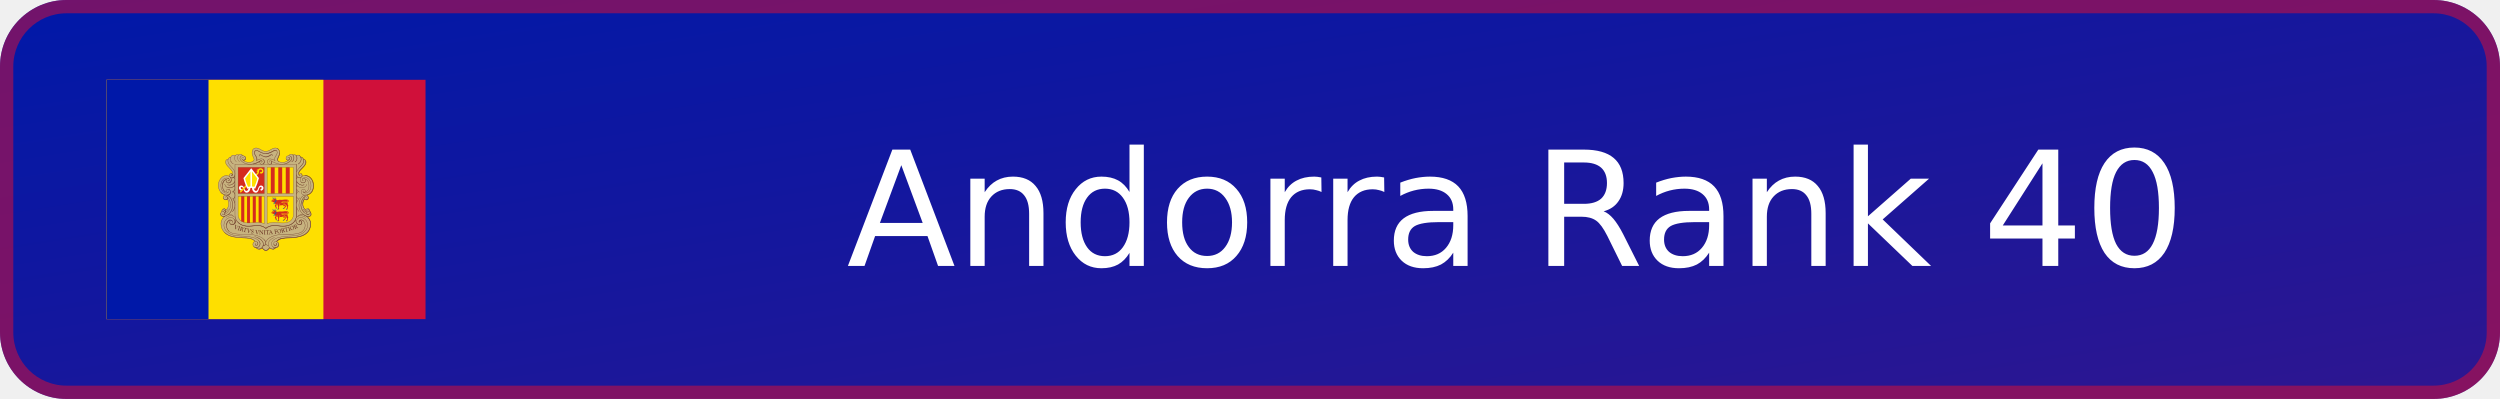
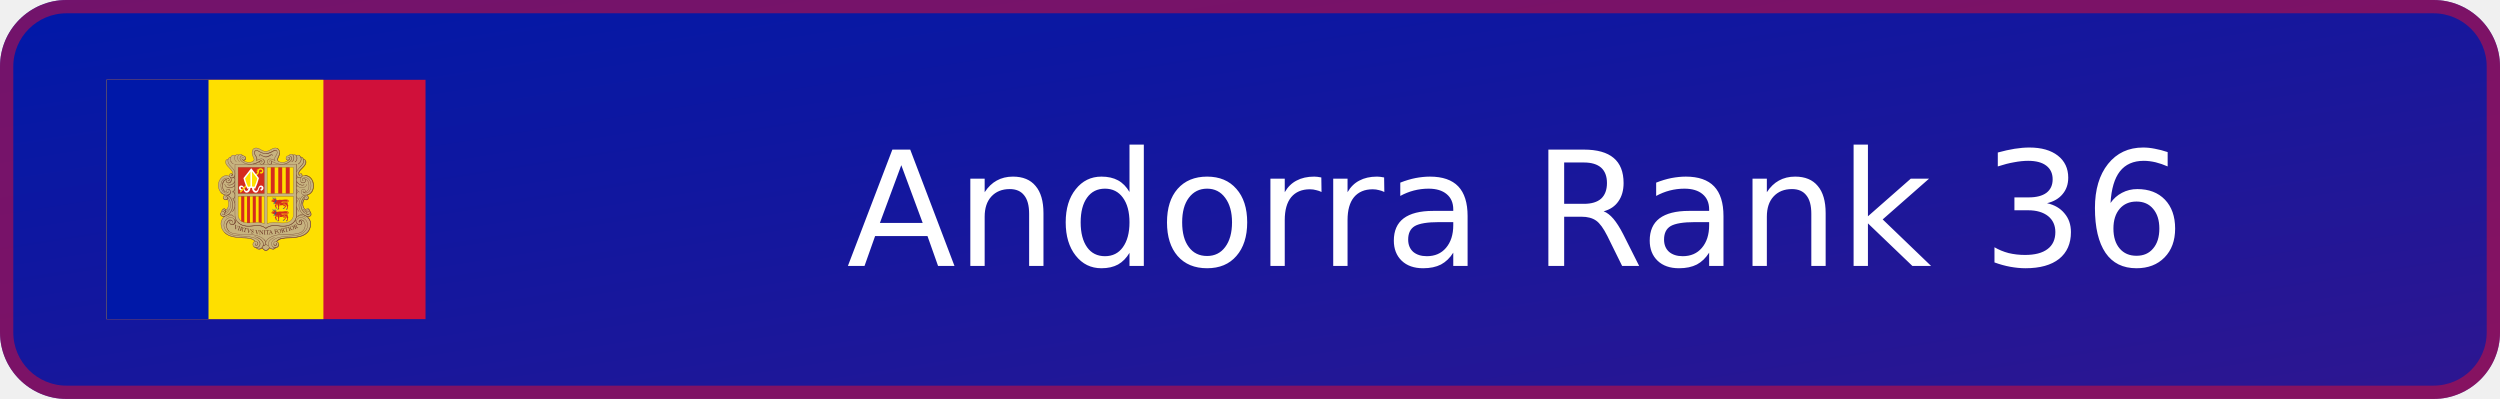
- <svg xmlns="http://www.w3.org/2000/svg" xmlns:xlink="http://www.w3.org/1999/xlink" width="188" height="30" viewBox="0 0 188 30" role="img" aria-label="Andorra Rank 40">
+ <svg xmlns="http://www.w3.org/2000/svg" xmlns:xlink="http://www.w3.org/1999/xlink" width="188" height="30" viewBox="0 0 188 30" role="img" aria-label="Andorra Rank 36">
  <defs>
    <linearGradient id="badge-background" x1="0" y1="0" x2="100%" y2="100%">
      <stop offset="0" stop-color="#0018a8" />
      <stop offset="1" stop-color="#2e1690" />
    </linearGradient>
  </defs>
  <rect width="188" height="30" rx="5" fill="url(#badge-background)" />
  <rect x=".5" y=".5" width="187" height="29" rx="4.5" fill="none" stroke="#d0103a" stroke-opacity=".55" />
  <svg x="8" y="6" width="24" height="18" aria-hidden="true" id="flag-icons-ad" viewBox="0 0 640 480">
    <path fill="#d0103a" d="M0 0h640v480H0z" />
    <path fill="#fedf00" d="M0 0h435.2v480H0z" />
    <path fill="#0018a8" d="M0 0h204.8v480H0z" />
    <path fill="#c7b37f" d="M300.4 136.6c7.7 0 10.9 6.6 18.6 6.6 4.7 0 7.5-1.5 11.7-3.9 2.9-1.6 4.7-2.5 8-2.5 3.4 0 5.5 1 7.3 4 1 1.6 1.8 4.9 1.3 6.7a40 40 0 0 1-2.7 8.3c-.7 1.6-1.3 2.5-1.3 4.2 0 4.1 5.6 5.5 9.4 5.6.8 0 7.7 0 12-4.2-2.3-.1-4.9-2-4.9-4.3 0-2.6 1.8-4.3 4.3-5.1.5-.1 1.3.3 1.7 0 .7-.3.4-1 1-1.4 1.2-1 2-1.6 3.6-1.6q1.3-.1 2.5.7.5.7 1 .8c1.2 0 1.8-.8 3-.8a5 5 0 0 1 2.3.6c.6.3.6 1.5 1.4 1.5.4 0 2.4-.9 3.5-.9 2.2 0 3.4.8 4.8 2.5.4.5.6 1.4 1 1.4a6 6 0 0 1 4.8 3c.3.4.7 1.4 1.1 1.5.6.3 1 .2 1.7.7a6 6 0 0 1 2.8 4.8q-.1 1.2-.5 2.2c-1.8 6.5-6.3 8.6-10.8 14.3-2 2.4-3.5 4.3-3.5 7.4 0 .7 1 2.1 1.3 2.7-.2-1.4.5-3.2 2-3.3a4 4 0 0 1 4 3.6l-.3 1.8a10 10 0 0 1 4-1.4h1.9c3.3 0 7 1.9 9.3 3.8a21 21 0 0 1 7.3 16.8c-.8 5.2-.3 14.8-13.8 18.6 2.5 1 4.2 3 4.2 5.2a4.5 4.5 0 0 1-4.4 4.7 4 4 0 0 1-3.5-1.4c-2.8 2.8-3.3 5.7-3.3 9.7 0 2.4.4 3.8 1.4 6s1.8 3.5 3.7 5.1q1.3-2.4 4-2.6 2.7-.1 3.9 2.2c.2.5 0 .9.3 1.4.3.6.8.7 1.1 1.3.5 1 0 1.8.5 2.7.3.7.9.8 1.2 1.4.4 1 .5 1.6.5 2.7 0 3-2.7 5.2-5.7 5.2-1 0-1.4-.4-2.3-.3 1.7 1.7 3 2.5 4.3 4.5a18 18 0 0 1 3 10.3 22 22 0 0 1-2.8 11.2 20 20 0 0 1-7 8.5 35 35 0 0 1-16 6.4 74 74 0 0 1-11 1.4l-14.1.8c-7.2.4-12.2 1.5-17.3 6.6 2.4 1.7 4 3.5 4 6.4q-.2 4.7-4.7 6.2c-.7.2-1.2 0-1.9.4s-.7 1.3-1.4 1.7a6 6 0 0 1-3.8 1 8 8 0 0 1-6.4-2.5c-2.2 1.8-3 3.4-5.5 4.9-.8.4-1.2 1-2.1 1-1.5 0-2.2-1-3.4-1.8a23 23 0 0 1-4.4-4c-2.3 1.3-3.6 2.4-6.3 2.4a7 7 0 0 1-4-1c-.6-.5-.8-1.2-1.5-1.6s-1.3-.3-2.1-.7c-3-1.3-5-3.5-5-6.8 0-2.9 1.8-4.7 4.4-6-5-5-10-5.8-17-6.2l-14-.8c-4.4-.3-6.8-.7-11-1.4-3.3-.5-5.2-.7-8.2-2.1-10.2-4.8-16.8-11.3-18-22.5-.2-1-.2-1.5-.2-2.5 0-5.8 2.3-9.4 6.4-13.5-1-.3-1.7 0-2.8-.3-2.5-1-4.4-2.7-4.4-5.5q-.1-1.4.5-2.6c.4-.6 1-.7 1.2-1.4.2-1 0-1.6.4-2.5.3-.5.8-.6 1-1.2 1-1.9 2-3.4 4.1-3.4q2.7.1 3.8 2.5c1.8-.8 2.2-2.1 3.2-3.7a16 16 0 0 0 1.4-13.3c-.4-1.5-.6-2.5-1.8-3.7q-1.4 1.4-3.4 1.4c-2.9 0-5-2.5-5-5.3a5 5 0 0 1 3-4.6c-1.6-1.4-3-1.5-4.7-2.6-2.6-1.6-3.5-3.4-5.2-6-1.2-1.6-1.5-2.8-2-4.7a19 19 0 0 1-1-7.8c.6-5 1.5-8 4.6-11.9 1.8-2.3 3-3.7 5.8-4.9 2.3-1 3.7-1.7 6.2-1.7l2 .1a7 7 0 0 1 2.8.8c.4.2 1.1.9 1.1.4s-.3-.8-.3-1.3c0-2 1.5-4 3.6-4 1.5 0 2.1 1.4 2.9 2.7q.6-1 .7-2.3c0-3.4-1.9-5.2-4-7.9-4.7-5.8-10.5-8.5-10.5-16q0-3.2 3-4.9c.5-.3 1.3 0 1.8-.3s.4-1 .7-1.4q.7-.9 1.6-1.6c1-1 2-.6 3.1-1.5q.8-.7 1.2-1.4c1.3-1.6 2.5-2.4 4.6-2.4q1.3-.1 2.5.4l1 .5q.5-.5 1.5-1.1a4 4 0 0 1 2.2-.6c1.1 0 1.8.6 3 .6l.8-.6c1-.7 1.5-1 2.7-1s1.8.3 2.8 1c1 .5 1 1.3 2 1.8l1.5.4c2.6.9 4.5 2.6 4.5 5.3q.1 2.1-1.4 3.5c-.9.7-1.7.6-2.8 1a16 16 0 0 0 11.3 3.5c4.2 0 9.3-1.7 9.3-5.9 0-2-1-3-1.8-4.8a19 19 0 0 1-2.1-8.5c0-2.8.3-4.5 1.9-6.7s3.6-2.9 6.5-2.9" />
    <g fill="none" stroke="#703d29">
      <path stroke-linejoin="round" stroke-width=".7" d="M272.4 159a4 4 0 0 0 2.4 2.4c.8.3 2.7.2 3.8-1.4 1-1.2 1-2.8.6-4a5 5 0 0 0-1.7-2.2z" />
      <path stroke-linecap="round" stroke-width=".7" d="M401 236.1c-1.2-2.9-4.3-1.6-4.4 0-.5 3.7 2.7 4.8 5 4.2a4 4 0 0 0 2.5-2q1-1.6.4-3.7l-.8-1.6-1.3-1.2q-1.2-.7-3.4-.6c-5.5 0-10.4 6.5-12 13.4-.6 2.2-1.3 7.3-.3 12a22 22 0 0 0 5.9 11.3 26 26 0 0 0 9.9 5.8 8 8 0 0 0 4 .1c3.2-.7 4.7-3.8 3-7-1.3-2.5-5.3-4-7.2-.6q-.3.5-.4 1.5c0 .9.4 2 1 2.4 1.5.9 3.8.6 3.7-2" />
      <path stroke-width=".8" d="M383.8 274a11 11 0 0 1 6.6-3.7q4.4-.4 8.2 2a19 19 0 0 1 10.8 17c0 3.6-1 7.5-2 9.4-.8 1.7-3 9-15.3 14-7.1 3-18 3.6-25.7 4-10.4.3-20 .7-25.5 7.6" />
      <g stroke-width=".7">
        <path d="M386.4 285.7q-.4-1.5.8-3.3c1.2-1.6 3.7-2.1 6-1a7 7 0 0 1 2.5 2.2l1.1 1.6q1 1.7 1 2.5c2.5 7-1.4 14.5-6.5 17.6-4 2.4-8.7 3.4-14.4 4-2.5.4-4 .3-6.5.5h-16.8c-2.9.3-5 .4-7.6.8q-2.4.3-5.4 1-.9 0-1.8.4l-1.2.3q-5.5 1.6-9.8 4.2-1.3.7-2.5 1.7l-1.3 1.2c-2 2-3.9 4-4.4 6.7v1.6c0 1.8 1.4 4.3 5.4 5m5.5-170c.8 1.4 1.3 2.3.8 3.9q-.9 2.7-3.6 2.8c-4 0-6.3-4.8-4.5-7.8 3.2-5.3 9.3-2.3 15 .3-.3-1.3-.8-1.8-.7-3.5.1-4.2 3.2-6 4.5-10 .7-2.3 1-4.3-.7-6q-2.2-1.8-5.1-.6c-3.8 1.5-8.5 5.9-16.6 6-8.2-.1-12.8-4.5-16.7-6q-3-1.2-5.1.7c-1.7 1.6-1.4 3.6-.7 6 1.3 3.8 4.4 5.7 4.5 10 0 1.6-.4 2-.7 3.4 5.7-2.6 12-5.9 15-.3 1.7 3.2-.5 7.7-4.5 7.7q-2.7 0-3.6-2.7-.5-2.2.8-4" />
        <path stroke-linecap="round" d="M314.6 159.9a5 5 0 0 1 2.4 5c-.2 2.5-.8 3.1-2.8 4.5m2.4-3.8q0 2.2-2.3 3.1" />
      </g>
      <path fill="#c7b37f" stroke="none" d="m276.7 153.3.7.5.8.8.5 1 .2.8v1.9l-.2.8-.5.6-.6.6-.9.5-1 .2-1 .2-1-.5-.9-.6-.5-.8-.4-1v-.4z" />
      <path stroke-linecap="round" stroke-width=".7" d="M275.2 157.2c-.3-1.7-2.2-2-3-1-1.1 1.5-.3 4 2 4.7a4 4 0 0 0 3.9-1.4c1-1.3.9-2.8.5-4a5 5 0 0 0-1.7-2.2c-2.7-2-7.1-1.6-8.6 2-1.8 4.4 2.2 7.8 6 10.3 4.6 3.2 10 3.8 14 3.8 9.2-.1 16.2-4.5 20.7-7q1.7-.9 2.7.2a2 2 0 0 1-.3 2.7" />
      <path stroke-width=".7" d="m248 281.2-2 .7-2 1.6-1 1.3-1.1 2-.5 1.5-.4 1.8-.2 1.4m19-10.1-.1 1.8-.3 1.2-1 2.2-1.3 1.8-1.5 1.2-1.1.5-1.6.4" />
      <path stroke-width=".8" d="M319.7 329.1c-.3 1.7-1.9 3.6-5.3 4.2l-.6.2" />
      <path stroke-width=".9" d="M404.2 276.2a18 18 0 0 1 5.6 13.5c0 3.6-1 7.5-2 9.4-.8 1.7-3 9-15.3 14a85 85 0 0 1-25.6 4c-10.3.3-19.8.7-25.4 7.3" />
      <path stroke-width=".6" d="M387.5 282.9c.8-1 3.5-2.4 5.8-1.1a6 6 0 0 1 2.3 2" />
      <path stroke-width=".9" d="m401.6 273.8 1.4.5a7 7 0 0 0 4 0c2.8-.8 4.6-3.4 3.2-6.9a6 6 0 0 0-1.8-2.1" />
      <path stroke-linecap="round" stroke-width=".7" d="M240.3 199.8c-2 1.1-3.3 1.4-4.8 3.1a28 28 0 0 0-2.6 6.8m46-51.7q-.1 2.7-3 3.2" />
      <path stroke-width=".6" d="M397.1 192a19 19 0 0 1 18.6 19.8c0 16-9.9 18.5-13.8 19.6" />
      <path stroke-width=".7" d="M398.4 192c8.1-.3 16.5 5.7 16.9 20.7.3 11.7-8 17-12 18" />
      <path stroke-width=".6" d="m393.8 248.4.1-1.6.6-2.5.7-2 .9-1.6 1-1.3m7.8-3.4v1.5l-.5 1-.7 1.1-.8.6-1.2.5h-1.1l-.8-.1m-14.3-52.8.3-1.7.8-1.6 1-1.5 1.6-2.2 1.4-1.4 2-2.2 2-1.9 1.1-1.3 1.5-1.9 1.4-2 .8-1.7.5-2.2.1-2.7-.2-.8m-12.3 128.2 1.6-.4 1.2-.6.7-.7.5-.8.3-1.2v-.9m-158.2-12.1h2.7l1.6-.6m5-36.5-.2 1.4-.4.6-.4.6-.7.5-.7.3-1 .1h-.6m9.9-15.5-.3 2.1-.5 1-.8 1.2-1.2.9-1.2.6-2.3.5m15.3-39.7-.5 1.3-.5 1-.8 1-1 1-1.2.5-1.1.3-.6-.1m.3-6.2v1" />
      <g stroke-width=".6">
        <path stroke-linecap="round" d="M254.3 224a7 7 0 0 1-2.1 1.4m150.5 44.8.5.2c1.4.8 4.2-.2 3.4-2.4" />
        <path d="M397.8 239.6c1 1.3 2.9 1.7 4.4 1.3a4 4 0 0 0 2.5-2q1-1.6.4-3.7l-.9-1.6-1.3-1.5-.4-.2m6.4 34 .1-.7a4 4 0 0 0-1.3-3l-.8-.8m.4.5c0-1.8-1.5-3.2-3.4-3.5m-4.2 2.8-1.3-1a16 16 0 0 1-4.3-10.7c0-4.2 1.6-8.4 3.6-10M341.2 324l1.8-1.6 1.2-1 2.3-1.4 2.2-1 1.6-.5 3-.6 3.6-.6m-29.5 19.4a17 17 0 0 1-7.6 6.1 18 18 0 0 1-7.6-6.1" />
        <path stroke-linecap="round" d="M314.4 332.6a10 10 0 0 1-2.2 4.2" />
        <path d="m314.7 330.5-.4 2.2M312 337l-1 1-1.7.9-2 .6m-5.6-177.8c.3-.8.5-1.4.5-2.6-.1-4.2-3.2-6.1-4.5-10-.7-2.3-1-4.3.7-6q2.2-2 5-.6c4 1.5 8.6 5.8 16.7 6-8.1-.2-12.8-4.5-16.6-6-2-.8-3.8-1-5.3.5-1.7 1.6-1.2 3.8-.5 6.1 1.3 3.9 4.2 5.8 4.3 10q-.1 1.6-.5 2.6M320 148c8-.4 14.9-5.8 17.1-6.3 2-.4 3-.2 4.5 1.1-1.4-1.3-3-1.2-5-.5-3.8 1.5-8.4 5.8-16.6 6m79.6 112.9a16 16 0 0 1-6.2-12.4c0-4.1 1.7-8.4 3.6-10m-70 97.6c-1.3 2-4.3 5-7.6 6.2a18 18 0 0 1-7.6-6.2" />
        <path stroke-linecap="round" d="m306.7 163.7 2.3-1.3c1-.6 2.3-.5 2.9.2s.7 2-.2 2.8" />
        <path d="M294.7 169.3c5.5-1.2 10-3.6 13.4-5.5M340.3 328c.5.3.8 1 .8 1l.3.8c.3 1.5-.7 2.4-2 2.6-1.7.2-3-.8-3.5-2M294.4 169c5.5-1.1 10-3.6 13.4-5.5m97.6 106.9c-1 .4-1.6.3-3-.2l-1.8-1a21 21 0 0 1-8.4-9 19 19 0 0 1-1.7-4.6 12 12 0 0 1-.5-3.3 26 26 0 0 1 4.7-15.3c1.1-1.6 2.1-2.5 4.2-2.6m-143.7-39.3a7 7 0 0 1 2.7 5.7c0 3.1-2.6 8.2-9 10a8 8 0 0 1-6.3-.8" />
        <path d="M256.3 205.6q1.6 1 1.6 3.3 0 1.6-1.9 3.7a12 12 0 0 1-8.8 4q-3 .1-6-1.7a9 9 0 0 1-3.8-5.4" />
        <path d="M256.2 212.3q1.8 1.8 1.7 4.6.1 3.9-3.7 7-.8.8-2 1.5m129.5-22.1v3.5m-.3-4.4v5m.3-15.8v6.6m-.3-8v8.9m-1.9 82a19 19 0 0 1-4.2 5.6 20 20 0 0 1-5.8 4.1 25 25 0 0 1-6.6 2.2 33 33 0 0 1-6.8.9c-2.5 0-3.9 0-6.4-.2s-4-.6-6.7-.8c-2.2-.2-3.4-.4-5.6-.3a28 28 0 0 0-11 1.8c-2.6 1-5.7 3-6.3 3.8a22 22 0 0 0-6.4-3.8 22 22 0 0 0-5.1-1.4c-2.3-.4-3.5-.4-5.8-.4s-3.4.1-5.6.3c-2.6.3-4 .6-6.7.8-2.5.2-3.9.3-6.4.2a33 33 0 0 1-13.4-3 20 20 0 0 1-6.4-4.8m42.1 53.4 1.8-.2m30.3-2.4 1.8-.1 1.7-.7 1.2-.8 1.7-2 .3-.6.3-1.7v-.8m47-136.7c.7-2.6-.2-5.4-2.8-5.3m-132 46.5a8 8 0 0 1-3.5 4.7m3.6-46.7a7 7 0 0 1-3.6 4c-1.9.8-4 0-5.2-.8" />
        <path stroke-linecap="round" d="M243.8 202.4c1.5.8 3.1-.4 2.8-2.4a3 3 0 0 0-2.5-2.2" />
        <path d="M250.2 286.6q.3.5.8.8c.7.2 1.2.4 1.9-.5.8-1.1.3-2.8-.5-3.9a5 5 0 0 0-5.8-1q-1.2.6-2.6 2.2l-1.1 1.6q-1 1.7-1.1 2.4c-2 5.9.4 12 4.1 15.7" />
        <path stroke-linecap="round" d="m340.2 327.8.7.8.2.9c.3 1.5-.7 2.4-2 2.6-1.6.2-2.8-.8-3.3-2" />
        <path d="M389.4 154.8a7.4 7.4 0 0 1 6.3 7c0 4.4-1.5 6-3.8 9.2-2.5 3.4-10.7 9.6-10.7 16.7q-.2 6.4 4.3 8.4c2 1 4.3 0 5.4-1 2.6-2.4 1.5-6.5-1.2-7-3.2-.6-3.9 4.6-.7 4.3m17.9 69a4 4 0 0 0-3.6-3 3.7 3.7 0 0 0-3.7 3.7q0 1.6 1 2.6" />
        <path d="M383.9 195.1a7 7 0 0 0-2.7 5.7c0 3.1 2.6 8.2 9 10 2.4.7 4.8.6 6.2-.3m-156-10.3a9 9 0 0 0-4.8 3.5 17 17 0 0 0-2.2 12.7 16 16 0 0 0 2.3 5.6l1 1.2 1.2 1m64 92c4.9 2.1 8.4 3.7 11.4 8.5a10 10 0 0 1 1.2 4.9c0 2.7-1 5.7-3.3 7.6a8 8 0 0 1-6.7 2c-1.9-.2-3.7-1.6-4-2.6M254 224.1c2.7 2.2 3.9 4.2 3.9 7.5a8 8 0 0 1-4 7.5" />
        <path stroke-linecap="round" d="M251.5 236.4c4 5.1 6.3 8.1 6.4 14.1.1 5.7-1.7 9.6-5 13.7" />
        <path d="M329.8 169.3a4 4 0 0 0 1.5-2.2q.8-2.2-.2-4 1.3 2 .7 4c-.1 1-.8 1.5-1.6 2.3m51.5 86.1v16.2l-.1 2.5-.3 1.7" />
        <path d="M381.4 254v19.9l-.5 2.6m.5-43v14.6m.3-13.4v11.8m0-26.8v8.8m-.3-9.9v11m.3-19v3.5m-.3-4.2v5m-1.8 65.2-.4.7a19 19 0 0 1-4.1 5.7 20 20 0 0 1-5.9 4 25 25 0 0 1-6.5 2.2c-2.7.6-4.2.8-6.9.9-2.5 0-3.9 0-6.3-.2-2.7-.2-4.1-.5-6.8-.8-2.2-.2-3.4-.3-5.6-.3s-3.5 0-5.7.4a22 22 0 0 0-5.2 1.4c-2.7 1.1-5.7 3-6.4 3.8-.6-.8-3.7-2.7-6.3-3.8a22 22 0 0 0-5.2-1.4c-2.2-.4-3.5-.4-5.8-.4s-3.4.1-5.6.3c-2.6.3-4 .6-6.7.8-2.5.2-3.9.3-6.3.2a33 33 0 0 1-13.5-3 20 20 0 0 1-5.8-4.1l-2.5-2.8m-2-3.2a10 10 0 0 1-2.3 7.7c-.8.9-2.6 2.6-5 2.6-3.7 0-4.8-2.5-5-3.2" />
        <path d="M255.6 278.9q1 1 1.9 2.5c1 1.8.6 4.8-.1 6.2l-.3.4m-20.3 18q3.3 3.8 10.9 7.1c7.1 3 18.1 3.6 25.7 4 10 .3 19.3.7 25 7m17.3-4a12 12 0 0 1 4 5.5m-7.3 11.5-.7.7a8 8 0 0 1-6.6 2c-2-.2-3.8-1.6-4.3-2.6m-5.4-2.9.3.4a8 8 0 0 0 5.1 2.4m27 0a18 18 0 0 1-7.7 6.1 18 18 0 0 1-7.6-6.1l-.3-.5m15.6.4.7.7a8 8 0 0 0 6.7 2 6 6 0 0 0 4-2.5l.5-.7" />
        <path d="m339 336.6-.7 1.2-1.1 1-1.7.7h-1.6" />
        <path d="M343 325.3a8 8 0 0 1 2.4 2.9q.4 1 .5 2.3a6 6 0 0 1-1.5 4.2 8 8 0 0 1-5.4 2.4h-.4m.2-.2a7 7 0 0 1-5.2-2.2m63.7-67.9a24 24 0 0 1-4.8-6.4 19 19 0 0 1-1.7-4.5 12 12 0 0 1-.5-3.3 26 26 0 0 1 4.6-15.3c.7-.8 1.4-1.8 2.1-2.2m-1.3-75.9c2.5.2 4.8 3 4.8 5.7 0 3.8-1.3 5.5-4.4 9.3-2.6 3.2-10.6 9-10.3 14.5q.1 1.6 1.1 2.8m-3.2 3.5a7 7 0 0 0 2 1.4 5 5 0 0 0 4.3-.3M369 153a6 6 0 0 1 2.2 2.6c1.8 4.5-2.2 7.9-6 10.4a21 21 0 0 1-8.3 3.3" />
        <path d="M364.6 161.6a4 4 0 0 1-3.1-1.5l-.7-1m-15 4.9-1.2-1q-1.7-1.4-.8-4.4c.6-1.9 3.7-7.2 3.8-10.9.2-5.6-2-9-5.3-10.2" />
        <path stroke-linecap="round" d="m347.3 146.5-.1 2-.6 2.2-1 3-1 1.9-.8 1.9-.4 1.3-.2 1 .1.9m38 126.3.6.8c.7 1 3.2 3 5.5 3 3.7 0 4.6-2.6 4.7-3.2.5-2.9-.5-3.6-2-4.5 0 0-.8-.4-1.9-.2" />
        <path d="M237 274.4a7 7 0 0 1-3.7 0c-2.9-.9-5.2-3.6-4-7m13.4-31.8q.4.5.4 1c.4 3.8-2.8 4.8-5 4.2a6 6 0 0 1-3-2.3 5 5 0 0 1-.7-2.3m22-23.6q.9.7 1.3 1.7m-1.1-8.5q.8.7 1.1 1.3" />
        <path stroke-linecap="round" d="M257.9 210.5a9 9 0 0 1-1.6 2.4 12 12 0 0 1-8.8 4q-3 .1-6-1.7a10 10 0 0 1-4-5.6" />
        <path d="M255.4 195.3a8 8 0 0 1 2.4 3.4" />
        <path stroke-linecap="round" d="M257.8 203.2c-.9 3-3.5 6.6-8.6 7.9-2.4.6-5.6-.2-6.6-1" />
        <path d="M240 202.6c.3 2.6 2 4.6 5.4 4.6 4.7.1 7.6-6.7 3.4-11.5" />
        <path stroke-linecap="round" d="M229.4 225.5q1 1.3 2.4 2.4a17 17 0 0 0 6 3.3m5.2.5c4.2-.5 6.6-3.7 6-7.3-.3-2.8-2.8-5-4.6-5.1" />
        <path d="M249.8 188.1c1.9 0 3 1.6 2.9 3" />
        <path stroke-linecap="round" d="M249.4 163a12 12 0 0 0 5 5.9m144.2 31c1.7 2.3.6 7-4 7a5 5 0 0 1-4.5-2.5" />
        <path d="M381.7 169.1V185" />
        <path stroke-linecap="round" d="M243.8 202.3c1.4 1 3.3-.7 2.5-2.6-.5-1.2-2.2-2.6-4.7-.9-2.8 1.9-2 7.8 3.2 7.9 4.7 0 7.6-6.8 3.4-11.6-4-4.6-11.3-3.6-16 .2A21 21 0 0 0 225 207a23 23 0 0 0 0 9.2 21 21 0 0 0 3 7.5l1.3 1.7c.8.8 1 1.2 2 2a15 15 0 0 0 10.4 3.7c4.6-.2 7.3-3.4 6.8-7.3-.4-3.8-4.2-5.7-6.7-3.9-1.7 1.2-2.3 4.9.7 5.8 1.6.5 3.1-1.7 2-3M374 150.9q4-2.2 6.3 1a10 10 0 0 1 1.6 7.2 9 9 0 0 1-3.5 5.8" />
        <path stroke-linecap="round" d="M380.5 152c3.1-2 6.5-1.1 8.3 1.6 1.3 2 1.7 3.6 1.6 6.1a11 11 0 0 1-5.7 9.2" />
        <path d="M395 159.2c2.6.2 4.6 2.5 4.6 5.1 0 3.8-1 5.5-4 9.3-2.7 3.3-10.6 9-10.4 14.6 0 2.1 1.8 4 3.3 4.2" />
        <path stroke-linecap="round" d="M395.4 202.3c-1.5 1-3.3-.6-2.5-2.4.5-1.2 2.2-2.8 4.7-1.1 2.7 1.9 2 7.8-3.3 7.9-4.7 0-8-6.6-3.4-11.6 4-4.6 11.7-3.7 16.5.1 2 1.6 6.1 6 7 12 1 7 .9 15.6-6.4 21-3 2.1-7 3.1-10.6 3-4.6-.2-7.3-3.5-6.8-7.4.5-3.8 4-5.4 6.7-3.9s2.3 5.4-.7 5.8c-1.7.2-3.1-1.7-2-3" />
        <path d="M392.9 199.9c.8-3.5 3.7-3.8 6.2-3.8 6.5.1 11.1 8 11.2 15.5 0 9.5-4 15.2-11 15.5-1.9 0-5-.8-5-3" />
        <path stroke-linecap="square" d="M397 198.3c6.9 1.6 9.3 7.8 9.3 13.8 0 4.9-.5 11.6-10 13.9" />
        <path d="M408.4 265.3a3.9 3.9 0 1 0-6.3 2.4" />
        <path stroke-linecap="round" d="M394.4 259.4c1.4 2 3 4.1 6.3 6m-1.3 10.5c-3.2-2.2-9.5-5-15-2.2a8 8 0 0 0-4.4 4.4 10 10 0 0 0 1.8 9.5c.9 1 2.7 2.6 5 2.7 3.8 0 4.7-2.6 4.8-3.2.4-2.8-1.2-3.9-2-4.1-.7-.3-2.8-.2-3.2 1.3q-.3.9.2 2" />
        <path stroke-linecap="round" d="M340.5 328.4c1 2.2-.2 3.2-1.6 3.4-2.2.3-3.3-1.4-3.4-3a4.4 4.4 0 0 1 4.3-4.7c2.3 0 4.1 1.5 5 3.5q.5 1 .5 2.4a6 6 0 0 1-1.4 4.1 8 8 0 0 1-5.4 2.5c-4.2.1-7.5-3.8-7.5-7.8 0-7.7 11.4-12 16-13a84 84 0 0 1 17.9-2.4c3.5-.1 6.2 0 10.1-.5 3.5-.3 5.4-.5 9-1.3a27 27 0 0 0 12.6-6.4c2.9-2.7 4.5-4.5 5.9-8.2a17 17 0 0 0-1.3-13.9 14 14 0 0 0-10.3-6.8c-3.7-.5-7 1.1-9 4.8-1 1.8-.6 4.8.1 6.2a6 6 0 0 0 4.8 3c3.8 0 4.7-2.6 4.8-3.2.4-2.8-1.2-3.9-2-4.2-.7-.2-2.8-.1-3.2 1.4q-.3.9.2 2" />
        <path stroke-linecap="round" d="M337.2 316.2c-4.8 2.1-8.4 3.7-11.4 8.5a10 10 0 0 0-1.2 4.9c0 2.7 1.1 5.7 3.3 7.6a8 8 0 0 0 6.7 2c2-.2 3.7-1.6 4-2.6" />
        <path d="M385.1 224.1c-2.3.8-3.9 4.2-3.9 7.5a8 8 0 0 0 4 7.5" />
        <path stroke-linecap="round" d="M387.6 236.4c-4 5.1-6.3 8.1-6.4 14.1 0 5.7 1.7 9.6 5.1 13.7" />
        <path d="m365.9 152 .3-.5c1.7-2.4 4.7-3.1 6.9-1.5 2.6 2 3.3 5.4 2.6 9q-.9 3.3-4 5.5" />
        <path stroke-linecap="round" d="M265.1 150.8q-3.9-1.9-6.3 1a9 9 0 0 0-1.6 7.2c.6 2.7 1.4 3.8 3.5 5.8" />
        <path d="M258.6 152a6 6 0 0 0-8.3 1.6 9 9 0 0 0-1.6 6.1c.2 4.2 2.8 7.6 5.8 9.2" />
        <path d="M249.7 154.8a7 7 0 0 0-6 6.6c0 4.5 1 6.3 3.5 9.6 2.5 3.4 10.7 9.6 10.7 16.7q.2 6.4-4.3 8.4c-2 1-4.3 0-5.4-1-2.6-2.4-1.5-6.5 1.2-7 3.3-.6 3.9 4.6.7 4.3" />
        <path d="M244 159.2c-2.5.2-5 2.3-5 5 0 3.8 1.5 5.6 4.6 9.4 2.6 3.3 10.1 9 9.9 14.5 0 2-1.5 4.6-2.9 4.3" />
        <path stroke-linecap="round" d="M238 236.1c1.3-2.9 4.4-1.6 4.6 0 .4 3.7-2.8 4.8-5.1 4.2a4 4 0 0 1-2.5-2 5 5 0 0 1-.4-3.7l.9-1.6 1.2-1.2q1.3-.7 3.4-.6c5.5 0 10.4 6.5 12 13.4.6 2.2 1.3 7.3.3 12a22 22 0 0 1-5.8 11.3 26 26 0 0 1-10 5.8 7 7 0 0 1-3.9.1c-2.8-.9-4.6-3.5-3.2-7 1.2-2.6 5.4-4 7.3-.6q.3.5.4 1.5c0 .9-.4 2-1 2.4-1.4.9-3.7.6-3.6-2" />
        <path d="M233.8 270.4c1 .4 1.6.3 2.9-.2l1.8-1c2.6-1.5 5.6-3.8 8.4-9.1a19 19 0 0 0 1.7-4.5q.4-1.6.6-3.3a26 26 0 0 0-4.8-15.3c-1.1-1.6-2-2.5-4.2-2.6m-9.5 31a3.9 3.9 0 1 1 6.3 2.3" />
        <path d="M232.2 261.4a4 4 0 0 1 3.7-3 3.7 3.7 0 0 1 3.6 3.7 4 4 0 0 1-1 2.6" />
        <path d="M239.4 261.3a16 16 0 0 0 6.2-12.4c0-4.1-1.6-8.4-3.6-10" />
        <path stroke-linecap="round" d="M244.7 259.4a17 17 0 0 1-6.3 6" />
        <path d="M254.6 273.7q-1.4-3.2-5.8-3.5-4.3-.3-8.2 1.9a19 19 0 0 0-10.8 17 25 25 0 0 0 2 9.5c.9 1.6 3 9 15.3 14a86 86 0 0 0 25.7 3.9c10.4.4 20 .8 25.6 7.6" />
        <path stroke-linecap="round" d="M239.7 275.9c3.3-2.2 9.5-5 15.1-2.2a8 8 0 0 1 4.3 4.4 10 10 0 0 1-1.8 9.5c-.9 1-2.7 2.6-5 2.7-3.8 0-4.7-2.6-4.8-3.2-.4-2.8 1.2-3.9 2-4.2.7-.2 2.8-.1 3.2 1.4q.4.9-.2 2" />
        <path d="M252.7 285.7q.6-1.6-.8-3.3a5 5 0 0 0-6-1q-1.1.6-2.4 2.2-.7.7-1.2 1.6-1 1.7-1 2.5c-2.5 7 1.5 14.4 6.5 17.6 4.4 2.8 8.8 3.6 14.4 4 2.5.3 4 .3 6.5.5h16.8c3 .3 5.1.4 7.6.8q2.5.3 5.4 1 .9 0 1.8.4l1.2.3q5.5 1.6 9.8 4.2 1.3.7 2.5 1.7l1.3 1.2c2 2 4 4 4.4 6.7v1.6c0 1.8-1.4 4.3-5.3 5" />
        <path d="M298.6 328.4c-1 2.2.2 3.2 1.6 3.4 2.2.3 3.3-1.4 3.5-3a4.4 4.4 0 0 0-4.4-4.7 6 6 0 0 0-5 3.5 7 7 0 0 0-.5 2.4 6 6 0 0 0 1.4 4.1 8 8 0 0 0 5.4 2.5c4.2.1 7.5-3.8 7.5-7.8 0-7.7-11.4-12-16-13a84 84 0 0 0-17.9-2.4c-3.5-.1-6.2 0-10.1-.5-3.5-.3-5.4-.5-9-1.3a27 27 0 0 1-12.5-6.4 17 17 0 0 1-4.7-22 14 14 0 0 1 10.3-6.9q5.9-.7 9 4.8c1 1.8.6 4.8-.1 6.2a6 6 0 0 1-4.8 3c-3.8 0-4.7-2.6-4.8-3.2-.4-2.8 1.2-3.9 2-4.2.7-.2 2.8-.1 3.2 1.4q.3.9-.2 2" />
        <path stroke-linecap="round" d="m273.3 152-.4-.5c-1.7-2.4-4.7-3.1-6.9-1.5-2.6 2-3.3 5.4-2.5 9a9 9 0 0 0 4 5.5" />
        <path d="M366.8 159.6c-4 4.4-8.1 5.8-14.1 6-2 0-5.5-.6-7.6-2.1-1.3-1-2.8-2.6-1.9-5.5.6-1.9 3.7-7.2 3.8-10.9.3-5.6-1.9-8.7-5.3-9.9-6.2-2.2-13 4-17 5.4-2.1.7-3.2.8-5.1.8-2 0-3-.1-5.2-.8-4-1.4-10.7-7.6-17-5.4-3.4 1.2-5.5 4.3-5.3 10 .1 3.6 3.2 9 3.8 10.8 1 2.9-.5 4.5-1.9 5.5-2 1.5-5.7 2.1-7.5 2-6-.1-10.1-1.5-14.1-5.9" />
        <path stroke-linecap="round" d="M297.3 314.4c.8.3.2-.2 5.3 2a22 22 0 0 1 11.3 8.9 11 11 0 0 1 .9 7.3" />
        <path d="M297.7 336a8 8 0 0 0 3.2.9c4.2.1 7.5-3.8 7.5-7.8 0-2.8-1.5-5.2-3.6-7" />
        <path stroke-linecap="round" d="M298.6 328.4c-1 2.3.4 3.5 1.8 3.7 2.2.2 3.4-1.4 3.6-3a5 5 0 0 0-2.2-4.2" />
        <path d="M390.1 154.8c3.2 0 6 3.6 6 7.2 0 4.3-2.2 6.9-3.9 8.8q-1.9 2.3-4.4 4.7" />
        <path stroke-linecap="round" d="M386.3 151.4a9 9 0 0 1 2.8 2.4c1.3 2 1.7 3.7 1.6 6.2-.2 4.2-3.2 7.1-6 9m-4.7-17.6.6.7c1.9 2.2 2 5.4 1.6 7.2a8 8 0 0 1-3.8 5.4m-5-14.4c2.6 2 3.4 5.4 2.5 9q-1 3.6-4.2 5.2m11.1 41.1c.3 1 .9 1.3 1.5 2a14 14 0 0 0 6.2 3.5q3.7.9 6.3-.9m-163 54q2 .1 3.3 2.3.3.4.4 1.5 0 1.5-1 2.2c-1.5 1-4 .5-4-2" />
        <path d="M241.5 231.3c5 1 9.7 6.9 11.2 13.3.6 2.3 1.3 7.3.3 12a22 22 0 0 1-6 11.4l-2.1 1.9-1 .7m-8-12.1c2 0 3.8 1.9 3.8 4a4 4 0 0 1-1 2.6" />
        <path d="M234.6 260.7c2.1 0 4.1 2 4.1 4.2a4 4 0 0 1-1.4 3" />
        <path stroke-linecap="round" d="M254 239.5a18 18 0 0 1 3.8 7.7m0 8.5a17 17 0 0 1-1.5 4 18 18 0 0 1-3.6 4.7" />
        <path d="M254.3 224.3q2.7 2.2 3.5 4.8" />
        <path stroke-linecap="round" d="M257.9 219.5a10 10 0 0 1-3.4 4.6m-9.2-17.2 2.2-.6 1.3-1 .8-1.1.7-1.8.3-1.5" />
        <path d="m241 199.3-2.5.8a9 9 0 0 0-3.5 3 17 17 0 0 0-2.2 12.7 16 16 0 0 0 2.3 5.6l1 1.4c1.4 1.3 2.6 2 4.6 1.7" />
        <path stroke-linecap="round" d="M253 189.8c-.3 1.3-1 2.9-3 2.7" />
        <path d="M245.7 198.5c-2-1.9-6-2.4-10.1.2L234 200l-1.4 1.6a18 18 0 0 0-2.4 5c-.7 3-.7 5.6-.6 6.3q0 1.5.3 2.7 1 4.2 2.3 6.2c.9 1.5 3 5 7.7 5.4 1.8.1 4.8-.7 5-3" />
        <path stroke-linecap="round" d="M363.8 157c.3-1.6 2.3-1.9 3-1 1.2 1.6.4 4.2-2 4.9a4 4 0 0 1-3.8-1.4c-1-1.3-.9-2.8-.5-4q.4-1.2 1.7-2.2c2.7-2 7.1-1.6 8.6 2 1.8 4.4-2.2 7.8-6 10.3-4.6 3.2-10 3.8-14 3.7-9.2 0-16.1-4.4-20.7-7q-1.7-.7-2.7.3a2 2 0 0 0 .3 2.7" />
        <path stroke-linecap="round" d="M365.6 155.5c1 0 1.2.4 1.5.8 1.2 1.5.3 4.1-2 4.9m17.8 51.5c-3.5 3.8-.2 10.3 2.4 11.8.9.7 1.3.3 2 .7" />
        <path d="M383.1 205.4q-1.5 1-1.6 3.3a5 5 0 0 0 1.4 4 14 14 0 0 0 9.3 3.7q3 .1 6-1.7a9 9 0 0 0 3.8-5.4m-20.8 61.8-.2 2.5a19 19 0 0 1-2 7 19 19 0 0 1-4.2 5.6 20 20 0 0 1-5.9 4 25 25 0 0 1-6.5 2.3 44 44 0 0 1-13.2.6c-2.7-.2-4.1-.5-6.8-.8-2.2-.1-3.4-.3-5.6-.3a28 28 0 0 0-10.9 1.9c-2.7 1-5.7 3-6.4 3.8-.6-.9-3.7-2.8-6.3-3.8a22 22 0 0 0-5.2-1.5c-2.2-.4-3.5-.4-5.8-.4s-3.4.2-5.6.4c-2.6.2-4 .6-6.7.7-2.5.2-3.9.3-6.3.2a33 33 0 0 1-7-.8 25 25 0 0 1-6.5-2.2 20 20 0 0 1-5.8-4.1 19 19 0 0 1-4.2-5.7 19 19 0 0 1-2-6.9c-.2-1-.2-2.5-.2-2.5V169.3h123.2z" />
      </g>
      <g fill="#c7b37f" stroke="#c7b37f">
        <path stroke-width=".3" d="M248 285.6a2.5 2.5 0 1 1 5 0 2.5 2.5 0 0 1-5 0zM232.5 268q.2-2.1 1.8-2.3c1.6-.2 1.7 1 1.7 2.3q-.2 2-1.7 2.2-1.6-.2-1.8-2.2z" />
        <path stroke="none" d="M241.3 223.6q.2-1.7 1.7-1.8 1.6.2 1.7 1.8c.1 1.6-.7 1.8-1.7 1.8s-1.7-.8-1.7-1.8M272 158c0-1 .5-2 1.4-2q1.5 0 1.8 1.6c0 1-.5 2-1.4 2q-1.4 0-1.8-1.6" />
      </g>
      <g stroke="#c7b37f" stroke-linecap="round" stroke-width=".6">
        <path d="M239.3 234q-.6.1-.8.5-.4.3-.6.9l-.2 1.2m4.7 26.7 1-1 .6-1 .5-1 .7-1.3m-1.3 14-1.5.7-1.1.6-1.3.8-1.2 1m15-37.9-.8-.8-1-.8-.9-.8" />
        <path stroke-linecap="butt" d="m254.2 225-1.2.5-1.5.3" />
        <path d="m237.4 208.4.5 1.5q.3 1 .9 1.7a8 8 0 0 0 2.6 2.7l1.5.8m-1-5.8 1.3.6a7 7 0 0 0 3 .6l1.8-.1m7.2-40.7-2-1.2q-1.2-.7-2-1.5l-1.1-1.3-.8-1.3m7.5-4.6.6 1.7 1.4 2c1 1 1.7 1.3 2.8 2.2m1.4-6 .7 1.6.8 1.2 1.3 1.3q1 .7 2 1.1" />
      </g>
      <path fill="#703d29" stroke-width=".2" d="M333.3 151.6c0-1.7-1.7-1.8-2.4-1.8-1.8 0-2.3 1.1-4.6 2.3a12 12 0 0 1-6.7 2 12 12 0 0 1-6.7-2c-2.3-1.2-2.7-2.3-4.6-2.3a2.3 2.3 0 0 0-2.2 2.4v.9l.3.2q0-1 .5-1.7a2 2 0 0 1 1.6-.8c1.8 0 2.5 1.2 4.8 2.4 3 1.6 4.2 1.9 6.7 2a12 12 0 0 0 6.8-2c2.3-1.2 3-2.5 4.8-2.5q.9 0 1.3 1v.9l.2.1z" />
    </g>
    <g fill="#703d29">
      <path d="M264.4 294c.5-.5.9-.3 1-.6q0-.2-.3-.3l-.9-.2-.8-.4h-.5c-.1.4 1 .4.6 1.4l-.8 1.2-2.6 3-.2.1v-4.3l.1-1.8c.2-.4.8 0 .9-.4q0-.2-.3-.3t-1.1-.3l-1-.5h-.6l.1.3q.5.2.5 1v7.4q0 .7.2.7l.4-.3z" />
      <path d="M267.5 295.2c.3-1.1 1-.4 1-.8q.1-.2-.2-.3l-1.3-.4-1.2-.4h-.4c-.1.5 1.1.5.8 1.5l-1.7 5.5c-.3 1-1 .6-1.1 1v.1l1.2.4 1.6.5h.3c.2-.4-1.2-.3-.7-1.7zm3.7 1q.3-.7.9-.4 1.6.6 1 2.5c-.2.6-.4 1.2-2 .8q-.6-.1-.6-.5l.7-2.3zm-2.8 5c-.5 1.4-1.2.8-1.3 1.2q0 .2.3.3l1.6.4.8.3h.4c.1-.5-1-.3-.7-1.5l.6-2q0-.6.6-.3.8.1.8.8l.3 2q.1 1.4 1 2 1 .1 1.4-.4l-.2-.2h-.3s-.3 0-.3-.3l-.7-3.6q.1-.2.8-.3a2 2 0 0 0 1-1.3c.1-.5.4-2.2-1.8-2.9l-2.1-.5-1.2-.4h-.3c-.1.5 1.1.4.7 1.7zm8.4 2.5c-.4 1.4-1.4.5-1.5 1q0 .3.3.3l1.5.3 1.4.4q.4.2.6-.1c0-.3-1.3-.3-1-1.8l1.3-5.2q0-.8.6-.5l1 .2c1.1.3.5 1.5 1 1.6q.2-.1.2-.6l.1-1v-.4l-3.3-.7-3.2-.8q-.2 0-.2.2l-.5 1.5q-.2.3 0 .4c.5.1.5-1.5 1.7-1.2l.9.2q.6 0 .4.8zm12.7-3.3c.4-.6.8-.5.9-.7q0-.2-.4-.3h-.9l-.9-.3q-.3-.1-.4.1c-.1.4 1 .2.8 1.3q0 .3-.6 1.3l-2 3.3-.3.2v-.2l-.7-4-.1-1.8c0-.5.7-.2.7-.5q.1-.2-.4-.3l-1.1-.1q-.6 0-1-.3-.4-.1-.6.1l.1.2q.7.2.7.9l1.3 7.3.3.7.4-.3zm.6 6.8q0 .3.2.5l1.7.7c1.4.2 2.6-.7 2.8-2.2.3-1.5-.3-2.1-1.4-2.9-1.3-.9-1.8-1.1-1.7-2q.3-1 1.4-1c1.8.3 1.6 2.6 1.8 2.6q.4 0 .3-.4l.2-1.6v-.4h-.6c-.4 0-.7-.5-1.6-.7q-2-.1-2.5 2-.1 1.6 1.2 2.4c1.6 1.1 2.2 1.4 2 2.4q-.3 1.5-1.7 1.3c-1.2-.2-1.6-1.4-1.8-2.6q0-.3-.2-.3-.2.1-.2.5v1.7zm15.8-4.5c.3-.7.8-.6.8-.9q0-.2-.4-.2h-.9l-.9-.1q-.3 0-.4.2c0 .4 1 0 1 1.1q0 .3-.5 1.4l-1.8 3.5-.1.3-.1-.3-1.1-4-.3-1.6c0-.5.7-.3.7-.6q.1-.2-.4-.2h-1.2l-1-.2q-.4-.1-.6.1l.2.2q.6.2.7.8l2.1 7.1.4.7q.2.1.3-.4z" />
      <path d="M307.6 308.5c0 1.2-1 1-1 1.5q0 .2.3.1h2.2l.4-.1c0-.6-1.4.2-1.4-2v-4.2l.1-.1.2.1 5.1 6.3.3.1.2-.3v-6.7c0-1.3 1-1 1-1.3l-.3-.2h-2.3q-.2 0-.2.2c0 .4 1.3.2 1.3 1.3v4l-.1.4-.4-.3-4.2-5.3q-.1-.4-.4-.3h-1.8l-.2.1c0 .6 1.2-.2 1.2 2.1zM318 303c0-1.1.8-.7.8-1.1q.1-.2-.4-.2h-2.6s-.3 0-.3.2c0 .4 1.1 0 1.1 1.2v5.7c0 1.1-.8.8-.8 1.2l.2.2h2.8q.3 0 .3-.2c0-.4-1.2.2-1.2-1.3zm4.5 5.5c0 1.5-1.2 1-1.2 1.4q0 .3.4.2h3q.5 0 .5-.3c0-.3-1.4 0-1.4-1.4V303q-.1-.7.5-.6h1c1.2-.1.8 1.2 1.3 1.2q.2-.1.1-.6l-.1-1q0-.3-.2-.4l-3.3.1h-3.3l-.2.3-.1 1.6.1.4c.5 0 .2-1.6 1.4-1.6h.9q.5-.1.6.6v5.6zm6.3-2.2h-.4l.1-.5.7-2.2v-.2l.2.1 1 2.1.2.4q0 .3-.4.2zm1.8.5c.3 0 .3 0 .8 1l.2.8c0 .7-.7.6-.7 1q0 .2.4 0h1.2l1.3-.1q.4 0 .4-.2c0-.4-.6 0-1-.7l-3.4-7-.3-.4q-.2 0-.3.4L327 309c-.2.7-.8.7-.7 1h2.3q.4 0 .5-.3c.1-.3-1.2 0-1.3-.9l.2-1q.3-1 .6-.8l2.1-.2zm8.3-5c-.1-.8 0-.8 1.2-1 2-.2 1.4 1.3 2 1.2q.2-.1 0-.6l-.1-1.1q0-.2-.3-.2-1.4 0-2.4.3l-2.8.4q-.3 0-.3.2c.1.5 1.3 0 1.4 1l.7 5.5c.2 1.5-.7 1-.6 1.5h.2l1.4-.1 1.2-.1q.5 0 .5-.3c0-.3-1.2.1-1.4-1.2l-.2-1.7q-.2-1 .3-1h.8c1.1-.2 1 1.1 1.3 1q.4-.2.1-.5l-.3-2.1q-.1-.4-.2-.3c-.3 0-.1 1.1-1 1.2l-.7.1q-.6.2-.6-.5zm4 2.8c.4 2.3 2.1 3.7 4.2 3.3 3.4-.7 3.5-3.6 3.2-5.3-.5-2.5-2.3-3.7-4.4-3.3-2.5.5-3.5 2.7-3 5.3m1.1-1c-.3-1.6 0-3.4 1.7-3.7 1.4-.3 3 .8 3.4 3.4.3 2 0 3.6-1.8 4s-3-2-3.3-3.6zm8.3-4.1q0-.9.6-.9 1.6-.2 2.1 1.6c.2.7.3 1.4-1.3 1.8q-.5.1-.8-.2l-.5-2.3zm0 5.7c.4 1.4-.5 1.3-.5 1.6q.2.3.4.1l1.6-.4 1-.2q.3 0 .2-.2c0-.4-1 .3-1.3-1l-.5-2c0-.4-.2-.4.4-.5q.6-.3 1.1.3l1.3 1.6c.5.6 1 1.3 1.8 1.1q.9-.2 1-.9l-.2-.1-.3.1s-.3.1-.4 0l-2.4-2.9.5-.6q.4-.6.2-1.6c-.1-.5-.7-2.1-3-1.6l-2.1.6-1.2.2q-.3 0-.2.2c0 .5 1.1-.2 1.4 1zm8.7-2c.3 1.4-1 1.2-.9 1.6q.1.3.5.2l1.4-.5 1.5-.3q.5.1.4-.4c0-.3-1.3.4-1.7-1l-1.3-5.3q-.2-.7.3-.7l1-.2c1.1-.4 1.1 1 1.5.9s0-.5 0-.7l-.4-1s0-.3-.2-.2l-3.2.9-3.2.7v.3l.1 1.6q0 .4.3.4c.5-.1-.3-1.6 1-1.9l.8-.2q.6-.2.7.5zm5.5-7.3c-.3-1 .6-.9.4-1.3h-.3l-1.4.4-1.2.3s-.3 0-.3.2c.1.4 1.2-.2 1.5.8l1.6 5.6c.2 1-.6 1-.5 1.3q0 .2.2.1l1.1-.3 1.6-.4q.4 0 .3-.3c-.1-.3-1.1.5-1.5-.9zm2.3 2.7c.7 2.3 2.6 3.4 4.7 2.7 3.2-1.1 3-4.1 2.4-5.7-.8-2.4-2.8-3.3-4.8-2.7-2.4.9-3.2 3.2-2.3 5.7m1-1c-.6-1.7-.6-3.5 1.1-4 1.3-.5 3 .4 3.9 2.9.6 1.8.5 3.6-1.2 4.2-1.8.6-3.2-1.5-3.8-3.2zm7.6-5.5q-.2-.9.4-1 1.7-.3 2.4 1.4c.2.6.4 1.3-1.1 1.9q-.6.2-.8 0zm.8 5.6c.6 1.4-.4 1.4-.2 1.7q0 .3.4.1l1.5-.7.9-.2q.3-.1.2-.3c-.2-.4-1 .4-1.4-.8l-.8-1.9q-.4-.5.3-.7.6-.3 1.1.3l1.6 1.4c.5.5 1.1 1.1 2 .8.3-.2.9-.7.7-1l-.2-.1-.2.2h-.5l-2.8-2.5.4-.7a2 2 0 0 0 0-1.6c-.1-.6-1-2-3.1-1.2l-2 .9-1.2.4-.2.2c.2.4 1.1-.4 1.6.8l2 5z" />
    </g>
    <g fill="#fedf00" transform="matrix(.64 0 0 .64 0 16)">
      <path fill="#d52b1e" d="M412.7 249.3h82.1v82h-82.1z" />
      <path id="ad-a" fill="#fff" d="M451.2 313.8s0 3-.8 5.3c-1 2.7-1 2.7-1.9 4a13 13 0 0 1-3.8 4q-3 1.9-6 1.6c-5.4-.4-8-6.4-9.2-11.2-1.3-5.1-5-8-7.5-6q-2 1.7-.3 4.6a9 9 0 0 0 4.1 2.8l-2.9 3.7s-6.3-.8-7.5-7.4c-.5-2.5.7-7.1 4.9-8.5 5.3-1.8 8.6 2 10.3 5.2 2.2 4.4 3.2 12.4 9.4 11.2 3.4-.7 5-5.6 5-7.9l2.4-2.6 3.7 1.2z" />
      <use xlink:href="#ad-a" width="100%" height="100%" transform="matrix(-1 0 0 1 907.5 0)" />
      <path d="m461.1 279 10.8-11.7s1.6-1.3 1.6-3.4l-2.2.4-.5-1.2-.1-1.1 3-.7V260l.3-1.3-3.2.2.3-1.4.5-1 1.9-.4h1.9c1.8-3.4 9.2-6.4 14.4-1 3.8 4 3 11.2-2 13.2a6 6 0 0 1-6.8-1.1l2-4c2.7 1.7 5-.3 4.8-2.4-.2-2.7-2-4.3-4.3-4.5q-3.5-.1-5 3c-.6 1.3-.3 2.2-.5 3.6-.2 1.5 0 2.3-.5 3.8a9 9 0 0 1-2.4 3.6l-11 12-43 46.4-3.2-3z" />
      <path fill="#fff" d="M429.5 283s2.7 13.4 11.9 33.5c4.7-1.7 7.4-2.8 12.4-2.8s7.6 1 12.3 2.8A171 171 0 0 0 478 283l-24.2-31z" />
      <path d="m456.1 262.4 16.8 21.7s-2.2 10.5-9 26.3c-2.7-.6-5-1.1-7.8-1.3zm-4.7 0-16.8 21.7s2.2 10.5 9 26.3c2.7-.6 5-1.1 7.8-1.3z" />
    </g>
    <g fill="#d52b1e">
      <path fill="#fedf00" d="M322.3 175.5h52.6V228h-52.6z" />
      <path d="M329.7 175.5h7.8V228h-7.8zm15 0h7.8V228h-7.8zm15 0h7.9V228h-7.9z" />
    </g>
    <g fill="#d52b1e" stroke="#d52b1e" stroke-width=".5">
      <path fill="#fedf00" stroke="none" d="M264.3 273.5q.1 1.6 1.4 4.3c1 1.5.6 1.4 2.7 3.8a15 15 0 0 0 4 2.9 33 33 0 0 0 15 2.6q4-.2 6.6-.7a71 71 0 0 1 11-.6q2.2 0 4.7.6c3.5.7 7 2 7 2v-54.7h-52.6V271l.2 2.4z" />
      <path stroke-width=".3" d="m270.4 283.1 2.5 1.5 3.4 1.2v-52.2h-5.9zm29.2 2.4v-51.9h-5.8v52.8l5.8-.7zm11.7-51.9h-5.8v52.1l5.8 1zm-23.4 0V287s-3.8.2-5.8 0v-53.4z" />
    </g>
    <g transform="matrix(.64 0 0 .64 0 16)">
      <path fill="#fedf00" d="M585.5 402.4a21 21 0 0 1-2.2 6.6c-1.5 2.3-1 2.3-4.3 6a26 26 0 0 1-13 7 52 52 0 0 1-16.6 1.6q-6.3-.4-10.3-1c-3.8-.6-6.7-.9-11-1h-6.2a83 83 0 0 0-18.3 4.2V340h82.2v58.5z" />
      <g id="ad-b">
        <path fill="#d52b1e" d="m524.6 347-.6.2-.8.8q-.5.5-1.2.8l-.6.5c-.3.3 0 .6-.3 1q-.1.5-.6 1t-1 1l-1.2 1-.3.1h-.6l-.8.8.3.6.8 1.4q.2.6.5.8.7.3 1.3.1l2 .5 1.5.8q.6.4 1.3.5h1.8v.3l2 1-.1.4q-.2.5-.1.8 1 2.9 1.5 3.2.8.4 1.1 1.5l-.3.3q-1 .8-1.7 1.8c-.7 1.2-1.2 1.2-.3 2.8l1.5 2.4.8 2q.3 1 .3 2l1 .3.7-.6.6-1.2v-1q-.3-.2-.2-.7c0-.4.5-.3.7-.6.3-.5-.4-.8-.7-1.1-.6-.7-1.4-.9-1.6-1.9q-.1-.3.4-.7l2-1.8q.4.2 1 .1l1.3.4h1.6l.1.6c.1 1-.1 3 .2 3.5l.3.6.2.6v2l-.2 1.7q0 .6-.5 1t-1 .7v1l1.1.5 1.3.3.7-.3.1-.6.5-.5.9-.1q.2-.3 0-.8 0-.8-.3-1.6l-.1-2.8q0-.8.2-1.5c.1-1 .4-1.4.6-2.2l.4-2.5a24 24 0 0 0 10.1-.6q1.2 1 2.7 1.6v1q0 .4.2.7l.3.3q.4 0 .7-.2t.2-.7v-.7h1.8v1.1q.2.4.5.4h.6q.3-.4.3-1v-.7l1-.4v.9l-.3.9c-.2.6-.5.8-.8 1.4q-.4.8-1 1.5l-.6.7-.6.9-.9 1c-.7.6-1.2.2-2 .9l-.3 1 1.4.6 1.3.2.4-.2q0-.5.3-.8t.7-.4q.6 0 1-.2.4-.6.7-1.5a13 13 0 0 1 3-3.9l1.7-1.4q.4-.4.5-1l-.2-.6-.2-1c1.5.7 1 .7 1.2 1.4.3.6 0 1 .1 1.7.1.8.5 1.1.5 1.9q0 1.1-.3 2.3 0 1-.5 2a4 4 0 0 1-1.1 1.5l-.6.5-.1 1 1.1.4 1.6.4.4-.3c.2-.7 0-1.7.4-1.7q.6 0 .8-.3v-.7l.7-4.5.4-1.9.4-1.7c.7-2-.2-2.3-1-3.6q-.7-.9-.7-1.5v-5.7l.4-.2c1.2-.7 1.7-.9 2.4-2.5l.3-1.5v-1l-.4-1-.6-.8c-.7-1-1.7-1.1-2.7-1.5-1.5-.5-2.5-.4-4-.5-1.8-.2-2.7-.2-4.4 0-2 0-3.1.4-5.1.7l-4.9.4c-2.3 0-4.4-.5-5.8-.4-2.4.2-2.5.8-6.2 1.1l-3.8.2-2.2-.7c.9-.3 1.1-.5 1.5-1s.2-.7.6-1.1l.7-1-.9-.4h-1l-1.2.3-.8.6-2.2-1.2a9 9 0 0 0-3-.9zm2 11.8" />
        <g fill="none" stroke="#fedf00" stroke-linecap="round">
          <path d="m568.8 359.5-.8.3q-1.2.5-2.6.5c-2.6.2-4.3-1.1-7-.9-1.4.1-2 1.2-3.5 1.6l-1.7.2.5-1s-1.2.3-2 .3l-1.6-.2 1-1-1.3-.2-1-.7 1.7-.3c1.5-.4 2-1.2 3.9-1.4 1.1 0 3 0 7.6.8 3 .5 4.4.2 5.5-.3q1-.5 1.1-1.8 0-1.2-.8-1.8l-1.1-.4" />
          <path fill="#fcd900" stroke-linecap="butt" stroke-width=".5" d="M524.8 350.6q-.7 0-1.3.3-.6.5-1 1.1.7.3 1.2.3t.8-.5q.4-.5.4-1.2z" />
          <path d="m536 363.8 1 2.3c.2.8 0 1.2.2 2v1.6m6.8-7-.3 1.3-1 3.5v.7m-11-4c.9.2.6 3.3 1.9 4" />
          <path stroke-linecap="butt" d="m560.1 369.8.4-.3a8 8 0 0 0 2.7-1.8" />
          <path d="M552.4 368c3.5-.9 5.9-2.6 7.6-2.9m-4-1.5h.8c1.5-.3 1.7.6 2.7 1.2 1.9 1 2.1 2.3 4.3 3.4l.4.1.8.4" />
          <path fill="#fcd900" stroke-linecap="butt" stroke-width=".5" d="M517.7 354.5h.7l.8-.2q.4 0 .7.2.2 0 .3.3t.1.5q0 .3-.6.4-.3 0-.5-.3v-.4a1 1 0 0 1-.9 0z" />
        </g>
        <path fill="#0065bd" d="m525.1 364.2-2-.9 1-.5.5-1.3q.1-1 .7-1.4t1.1-.1q.7.1.9.7 0 .8-.3 1.5l-.2 1.4q0 .6.4 1l-2-.4zm-1 1a.6.6 0 1 1 .7.5.6.6 0 0 1-.7-.6zm-1.7-16.6h-.2l-.6-1.2-.3-1.2v-2q0-.5-.2-.9c0-.2-.4-.3-.3-.4h.4q.5 0 1 .4t.6 1l.4 1.5.3.8.5.6-.7.8zm3.6 10.6 2.2 1a9 9 0 0 0 3.5-3.8c.9-1.8 1-2.7 1.4-4.4l-1.8-.5h-.4c-.5 1.8-.7 2.7-1.6 4.2q-1.2 2-2.6 3zm5 18.2.8-1.3 1.4-1.1h.4a9 9 0 0 1-.5 2.8l-.4 1-.5.5c-.5-.8-1.3-1.3-1.3-2zm33 1.8 1.4.6 1.5.9v.5l-1.5.2h-2.3l-.6-.4c.5-.7.8-1.6 1.4-1.8zm-9.8-2 1.4.5 1.5 1v.4a9 9 0 0 1-2.7.3l-1-.1-.7-.3c.6-.7.9-1.7 1.5-1.8m-17.4 2.1 1.5.5 1.5 1v.5a9 9 0 0 1-2.8.2h-1l-.6-.4c.5-.7.8-1.6 1.4-1.8m-9-29.8q-1-.6-.6-1.6l.6-.4q.2-.4 0-.8l-.1-1-.2-1q-.1-.8.4-1.6.5-.5.8-.6.2.3 0 .8 0 .6.3 1.2l.7 1.3.4 1.4-.2 1.2-.6.8-.8.4z" />
      </g>
      <use xlink:href="#ad-b" width="100%" height="100%" y="36.6" />
    </g>
    <path fill="none" stroke="#703d29" stroke-width=".5" d="M264.1 175.5h52.6V228h-52.6zm58.2 0h52.6V228h-52.6zm-58 98q.1 1.6 1.4 4.3c1 1.5.6 1.4 2.7 3.8a15 15 0 0 0 4 2.9 33 33 0 0 0 15 2.6q4-.2 6.6-.7a71 71 0 0 1 11-.6q2.2 0 4.7.6c3.5.7 7 2 7 2v-54.7h-52.6V271l.2 2.4zm110.4 0a13 13 0 0 1-1.4 4.3c-1 1.5-.6 1.4-2.7 3.8a15 15 0 0 1-4 2.9c-1.3.7-2.3 1-4.4 1.6a33 33 0 0 1-10.6 1q-4-.3-6.5-.7l-7.2-.6H334q-2.2 0-4.7.6c-3.5.7-7 2-7 2v-54.8H375v37.5l-.2 2.4z" />
  </svg>
-   <text x="114" y="20" text-anchor="middle" fill="#ffffff" font-family="Verdana,DejaVu Sans,sans-serif" font-size="12">Andorra Rank 40</text>
+   <text x="114" y="20" text-anchor="middle" fill="#ffffff" font-family="Verdana,DejaVu Sans,sans-serif" font-size="12">Andorra Rank 36</text>
</svg>
